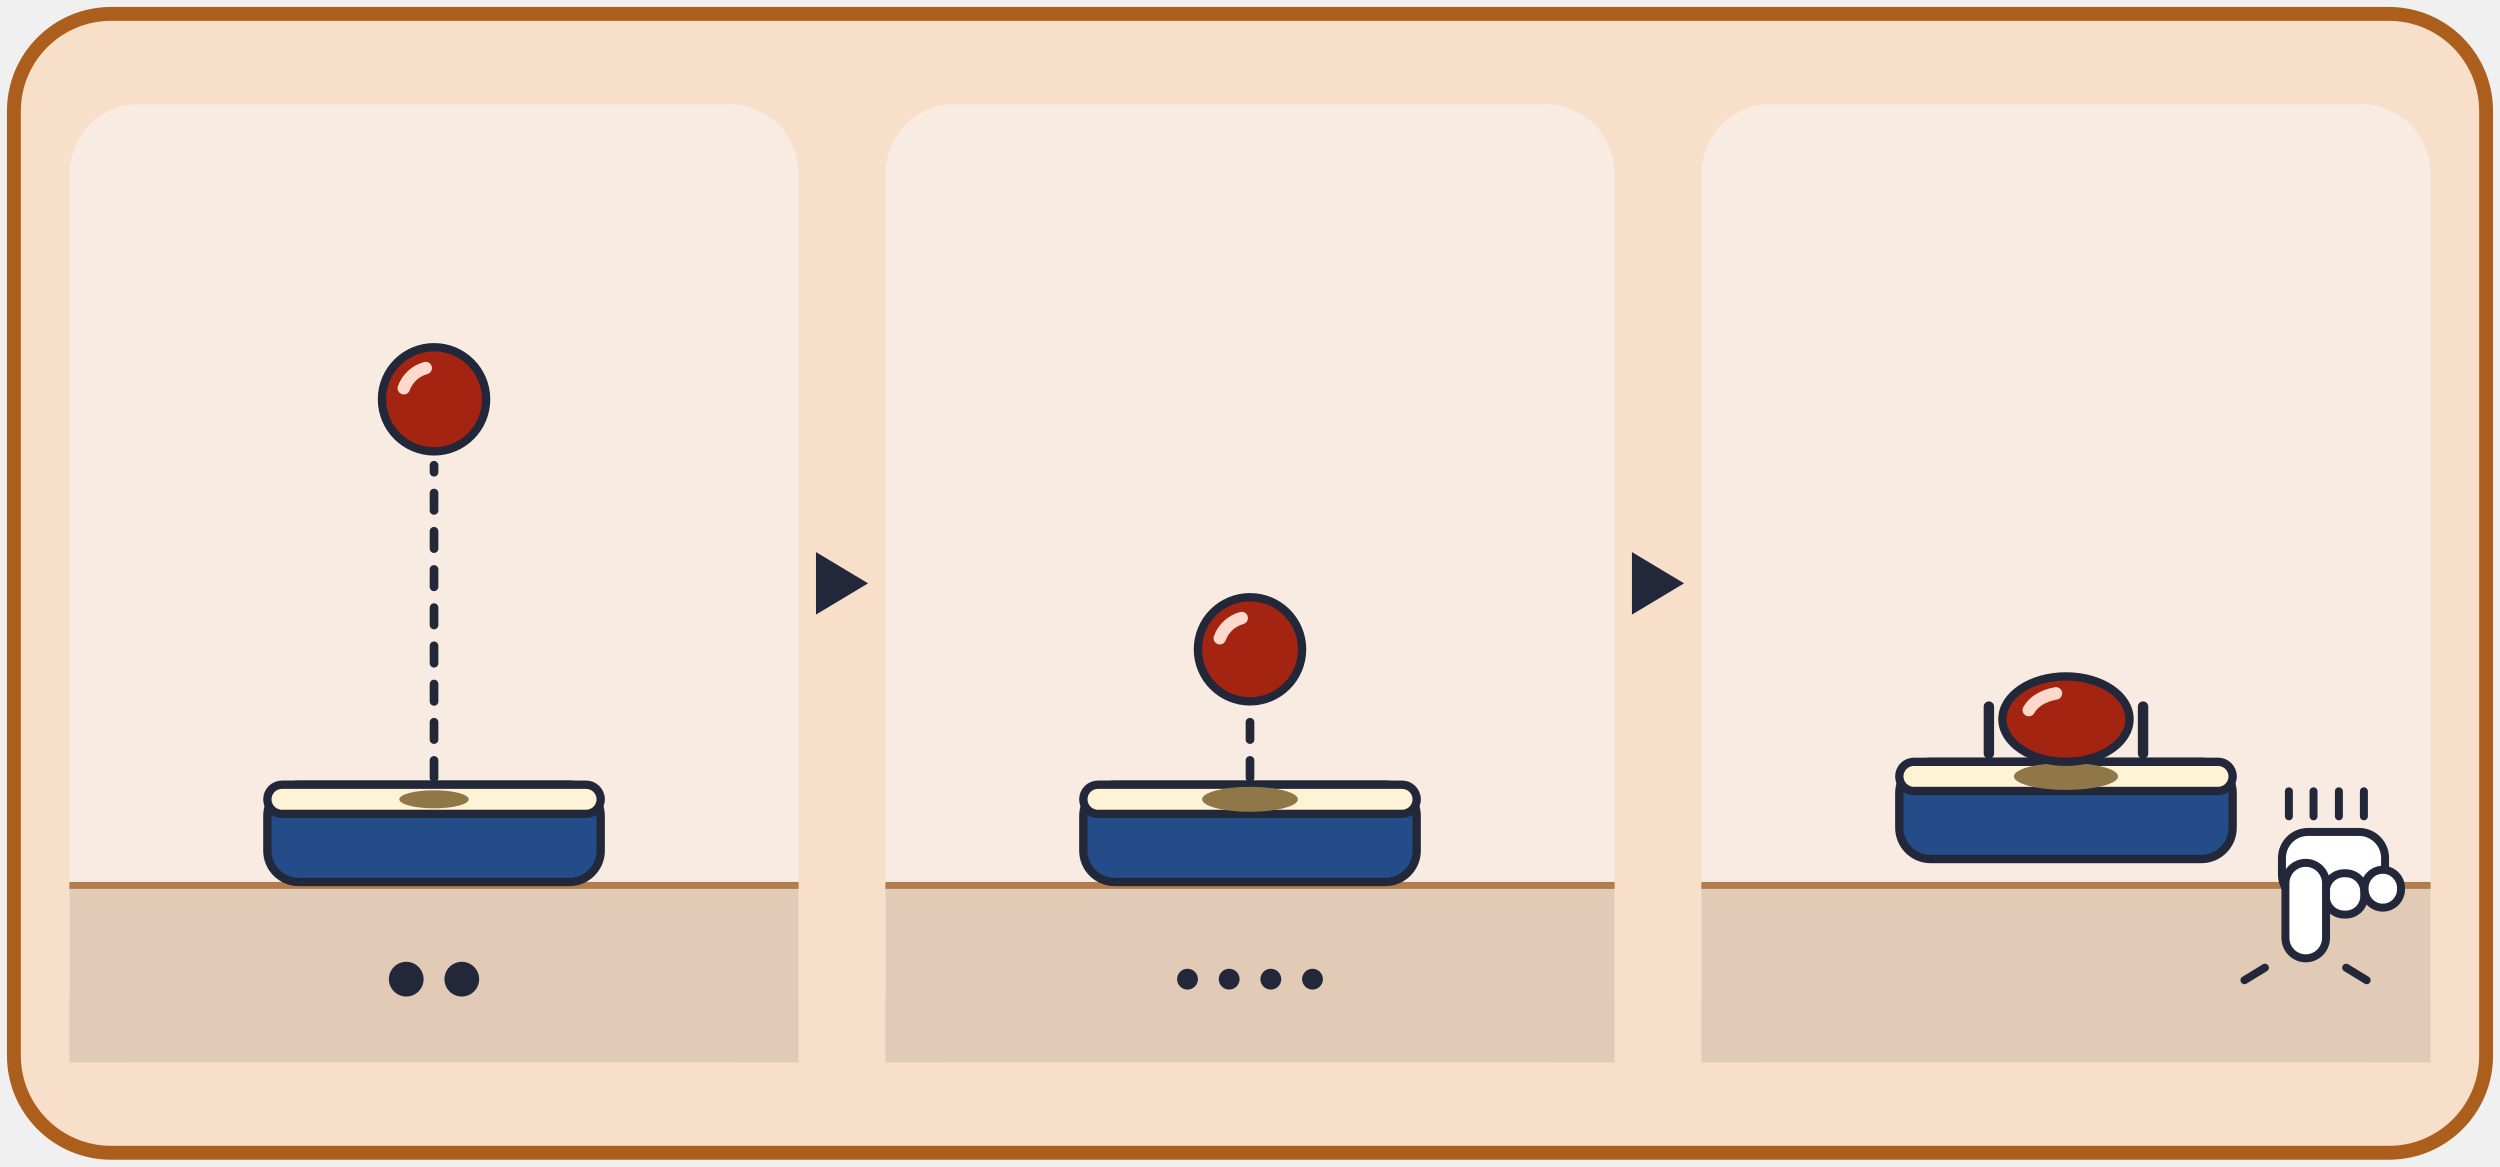
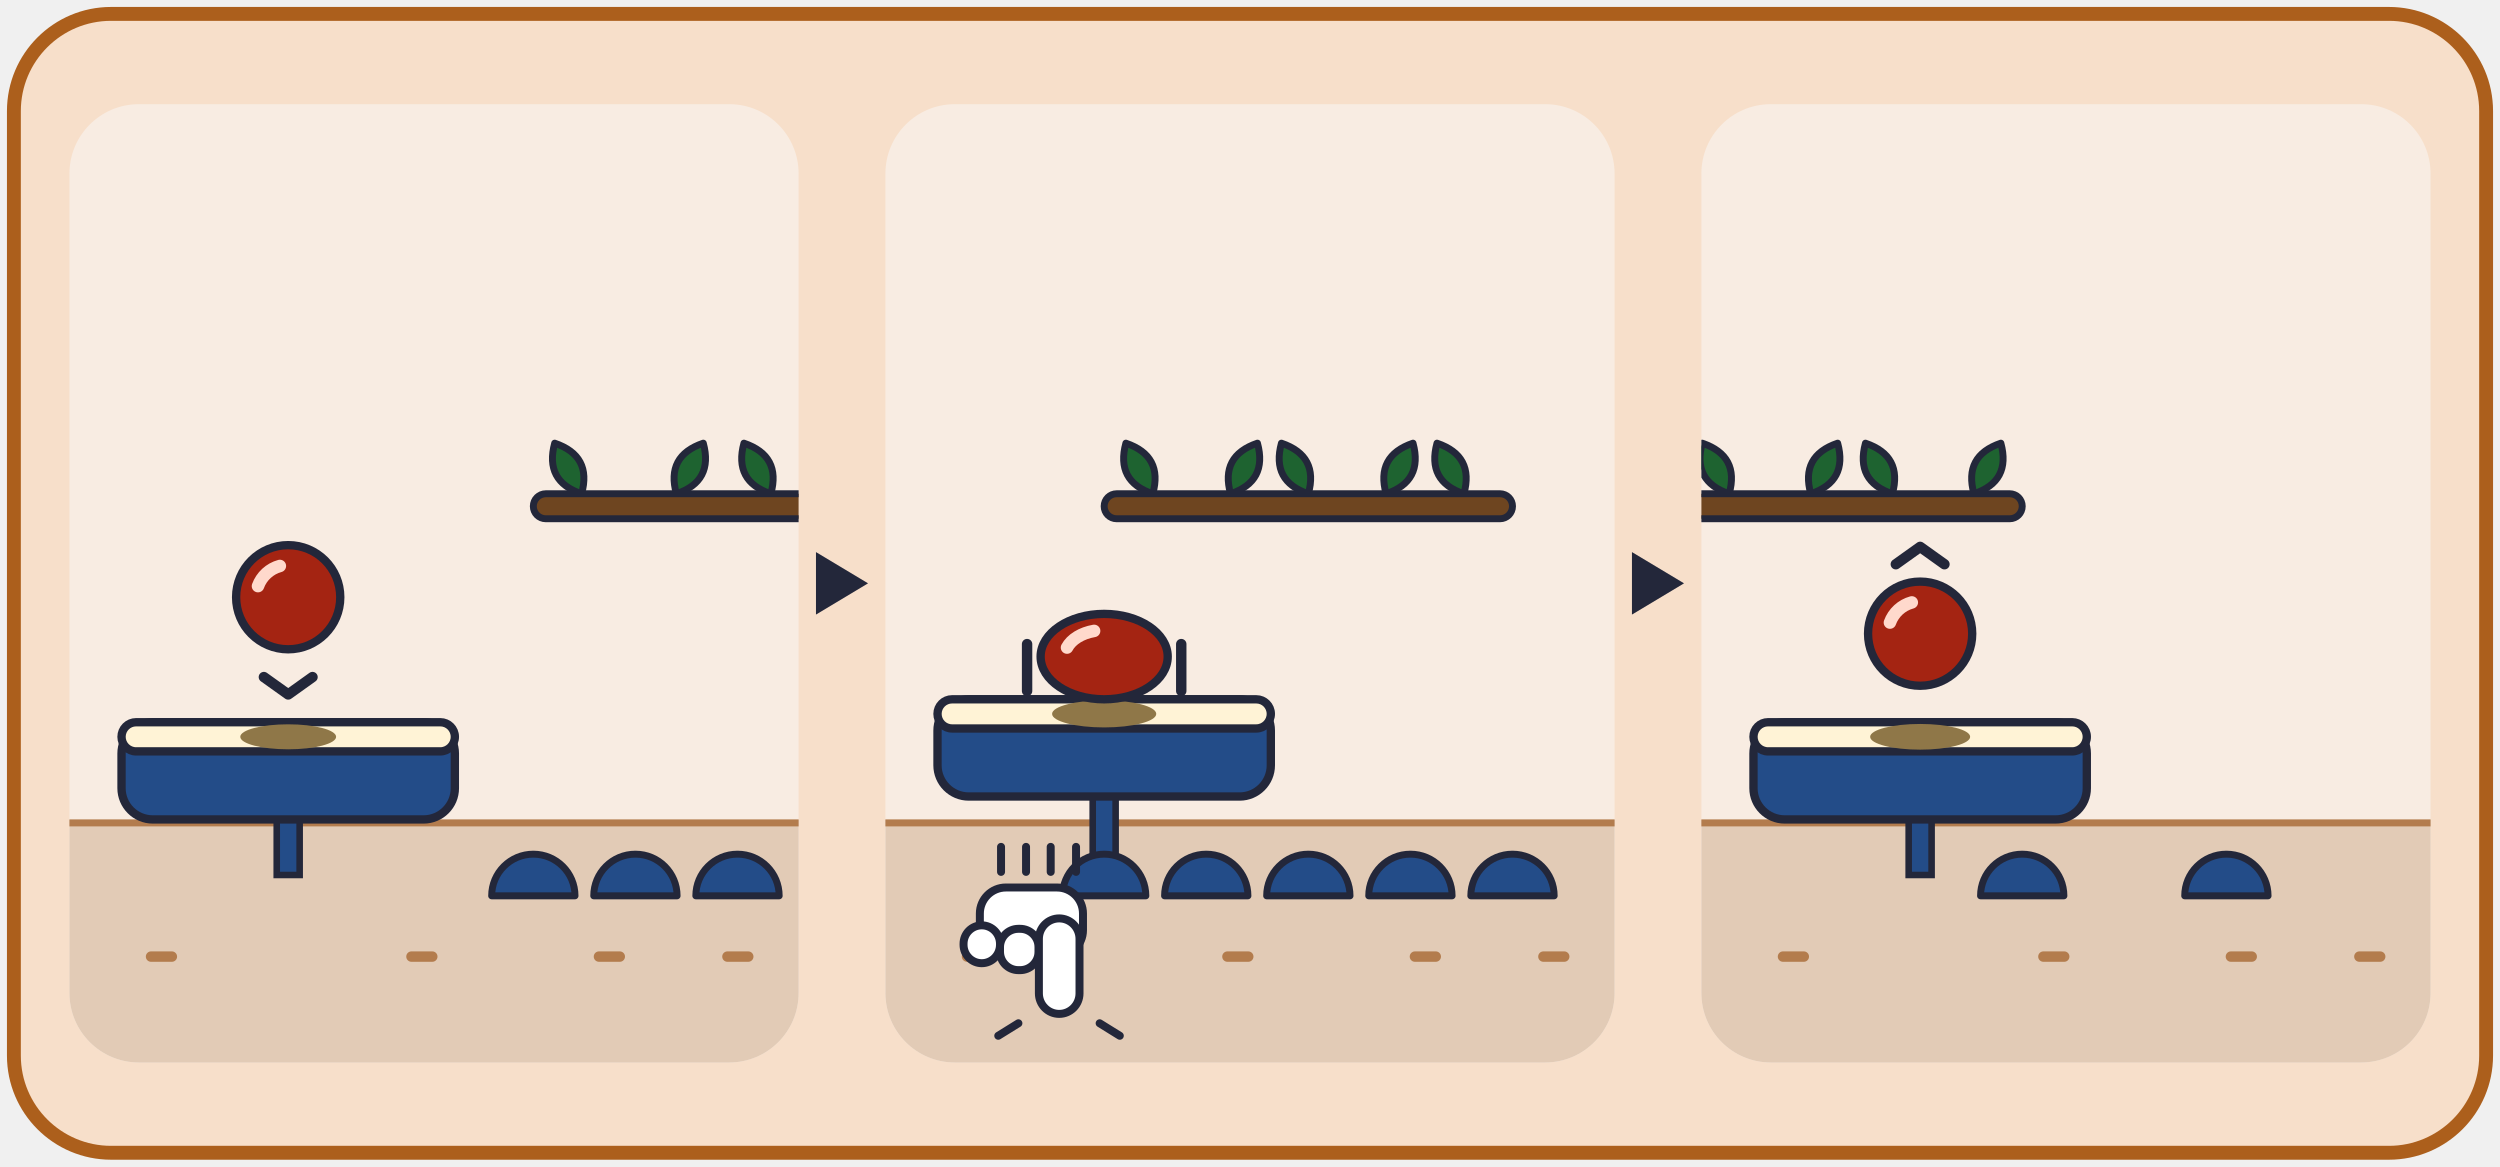
<svg xmlns="http://www.w3.org/2000/svg" viewBox="0 0 720 336" width="720" height="336">
  <rect x="4" y="4" width="712" height="328" rx="28" fill="#F7DFCA" stroke="#AC5F1C" stroke-width="4" />
  <g transform="translate(20 30)">
-     <rect x="0" y="0" width="210" height="276" rx="20" fill="#F8ECE2" />
-     <rect x="0" y="224" width="210" height="52" fill="#E2CBB6" />
-     <rect x="0" y="224" width="210" height="2" fill="#B37C4D" />
-     <rect x="57" y="196" width="96" height="28" rx="9" fill="#234C88" stroke="#23273A" stroke-width="2.4" />
-     <rect x="57" y="196" width="96" height="8.4" rx="4.2" fill="#FFF3D6" stroke="#23273A" stroke-width="2.4" />
-     <ellipse cx="105" cy="200.2" rx="10" ry="2.6" fill="#8F7748" />
-     <line x1="105" y1="194" x2="105" y2="104" stroke="#23273A" stroke-width="2.5" stroke-dasharray="5 6" stroke-linecap="round" />
-     <ellipse cx="105" cy="85" rx="15" ry="15" fill="#A42412" stroke="#23273A" stroke-width="2.4" />
-     <path d="M96.3 81.8 A9.3 9.3 0 0 1 102.6 76" fill="none" stroke="#FFD9CC" stroke-width="3.6" stroke-linecap="round" />
-     <circle cx="97" cy="252" r="5" fill="#23273A" />
-     <circle cx="113" cy="252" r="5" fill="#23273A" />
+     <clipPath id="card_roll-p0">
+       <rect x="0" y="0" width="210" height="276" rx="20" />
+     </clipPath>
+     <g clip-path="url(#card_roll-p0)">
+       <rect x="0" y="0" width="210" height="276" rx="20" fill="#F8ECE2" />
+       <rect x="0" y="206" width="210" height="70" fill="#E2CBB6" />
+       <rect x="0" y="206" width="210" height="2" fill="#B37C4D" />
+       <rect x="22" y="244" width="9" height="3" rx="1.5" fill="#B37C4D" />
+       <rect x="97" y="244" width="9" height="3" rx="1.5" fill="#B37C4D" />
+       <rect x="151" y="244" width="9" height="3" rx="1.5" fill="#B37C4D" />
+       <rect x="188" y="244" width="9" height="3" rx="1.5" fill="#B37C4D" />
+       <rect x="59.7" y="204" width="6.6" height="18" fill="#234C88" stroke="#23273A" stroke-width="1.9" />
+       <rect x="15" y="178" width="96" height="28" rx="9" fill="#234C88" stroke="#23273A" stroke-width="2.4" />
+       <rect x="15" y="178" width="96" height="8.4" rx="4.2" fill="#FFF3D6" stroke="#23273A" stroke-width="2.4" />
+       <path d="M121.6 228 A12 12 0 0 1 145.6 228 Z" fill="#234C88" stroke="#23273A" stroke-width="2" stroke-linejoin="round" />
+       <path d="M151 228 A12 12 0 0 1 175 228 Z" fill="#234C88" stroke="#23273A" stroke-width="2" stroke-linejoin="round" />
+       <path d="M180.4 228 A12 12 0 0 1 204.4 228 Z" fill="#234C88" stroke="#23273A" stroke-width="2" stroke-linejoin="round" />
+       <ellipse cx="63" cy="182.2" rx="13.8" ry="3.6" fill="#8F7748" />
+       <ellipse cx="63" cy="142" rx="15" ry="15" fill="#A42412" stroke="#23273A" stroke-width="2.4" />
+       <path d="M54.3 138.8 A9.3 9.3 0 0 1 60.6 133" fill="none" stroke="#FFD9CC" stroke-width="3.6" stroke-linecap="round" />
+       <polyline points="56,165 63,170 70,165" fill="none" stroke="#23273A" stroke-width="3" stroke-linecap="round" stroke-linejoin="round" />
+       <path transform="rotate(-28 147.5 112.2)" d="M147.5 112.2 Q155.3 104 147.5 95.7 Q139.7 104 147.5 112.2 Z" fill="#1E6330" stroke="#23273A" stroke-width="2" stroke-linejoin="round" />
+       <path transform="rotate(28 174.8 112.2)" d="M174.8 112.2 Q182.6 104 174.8 95.7 Q167 104 174.8 112.2 Z" fill="#1E6330" stroke="#23273A" stroke-width="2" stroke-linejoin="round" />
+       <path transform="rotate(-28 202 112.2)" d="M202 112.2 Q209.8 104 202 95.7 Q194.2 104 202 112.2 Z" fill="#1E6330" stroke="#23273A" stroke-width="2" stroke-linejoin="round" />
+       <rect x="133.6" y="112.2" width="82.4" height="7.2" rx="3.6" fill="#6E4520" stroke="#23273A" stroke-width="2" />
+     </g>
  </g>
  <polygon points="235,159 250,168 235,177" fill="#23273A" />
  <g transform="translate(255 30)">
-     <rect x="0" y="0" width="210" height="276" rx="20" fill="#F8ECE2" />
-     <rect x="0" y="224" width="210" height="52" fill="#E2CBB6" />
-     <rect x="0" y="224" width="210" height="2" fill="#B37C4D" />
-     <rect x="57" y="196" width="96" height="28" rx="9" fill="#234C88" stroke="#23273A" stroke-width="2.4" />
-     <rect x="57" y="196" width="96" height="8.4" rx="4.2" fill="#FFF3D6" stroke="#23273A" stroke-width="2.4" />
-     <ellipse cx="105" cy="200.2" rx="13.8" ry="3.6" fill="#8F7748" />
-     <line x1="105" y1="194" x2="105" y2="176" stroke="#23273A" stroke-width="2.5" stroke-dasharray="5 6" stroke-linecap="round" />
-     <ellipse cx="105" cy="157" rx="15" ry="15" fill="#A42412" stroke="#23273A" stroke-width="2.4" />
-     <path d="M96.3 153.8 A9.3 9.3 0 0 1 102.6 148" fill="none" stroke="#FFD9CC" stroke-width="3.6" stroke-linecap="round" />
-     <circle cx="87" cy="252" r="3" fill="#23273A" />
-     <circle cx="99" cy="252" r="3" fill="#23273A" />
-     <circle cx="111" cy="252" r="3" fill="#23273A" />
-     <circle cx="123" cy="252" r="3" fill="#23273A" />
+     <clipPath id="card_roll-p1">
+       <rect x="0" y="0" width="210" height="276" rx="20" />
+     </clipPath>
+     <g clip-path="url(#card_roll-p1)">
+       <rect x="0" y="0" width="210" height="276" rx="20" fill="#F8ECE2" />
+       <rect x="0" y="206" width="210" height="70" fill="#E2CBB6" />
+       <rect x="0" y="206" width="210" height="2" fill="#B37C4D" />
+       <rect x="22" y="244" width="9" height="3" rx="1.5" fill="#B37C4D" />
+       <rect x="97" y="244" width="9" height="3" rx="1.5" fill="#B37C4D" />
+       <rect x="151" y="244" width="9" height="3" rx="1.5" fill="#B37C4D" />
+       <rect x="188" y="244" width="9" height="3" rx="1.5" fill="#B37C4D" />
+       <rect x="59.7" y="197.4" width="6.6" height="24.6" fill="#234C88" stroke="#23273A" stroke-width="1.9" />
+       <rect x="15" y="171.4" width="96" height="28" rx="9" fill="#234C88" stroke="#23273A" stroke-width="2.4" />
+       <rect x="15" y="171.4" width="96" height="8.4" rx="4.2" fill="#FFF3D6" stroke="#23273A" stroke-width="2.4" />
+       <path d="M51 228 A12 12 0 0 1 75 228 Z" fill="#234C88" stroke="#23273A" stroke-width="2" stroke-linejoin="round" />
+       <path d="M80.4 228 A12 12 0 0 1 104.4 228 Z" fill="#234C88" stroke="#23273A" stroke-width="2" stroke-linejoin="round" />
+       <path d="M109.8 228 A12 12 0 0 1 133.8 228 Z" fill="#234C88" stroke="#23273A" stroke-width="2" stroke-linejoin="round" />
+       <path d="M139.2 228 A12 12 0 0 1 163.2 228 Z" fill="#234C88" stroke="#23273A" stroke-width="2" stroke-linejoin="round" />
+       <path d="M168.6 228 A12 12 0 0 1 192.6 228 Z" fill="#234C88" stroke="#23273A" stroke-width="2" stroke-linejoin="round" />
+       <ellipse cx="63" cy="175.6" rx="15" ry="3.9" fill="#8F7748" />
+       <ellipse cx="63" cy="159.1" rx="18.3" ry="12.3" fill="#A42412" stroke="#23273A" stroke-width="2.4" />
+       <path d="M52.3 156.5 A11.3 7.6 0 0 1 60.1 151.7" fill="none" stroke="#FFD9CC" stroke-width="3.6" stroke-linecap="round" />
+       <path transform="rotate(-28 77 112.2)" d="M77 112.2 Q84.8 104 77 95.7 Q69.2 104 77 112.2 Z" fill="#1E6330" stroke="#23273A" stroke-width="2" stroke-linejoin="round" />
+       <path transform="rotate(28 99.4 112.2)" d="M99.4 112.2 Q107.2 104 99.4 95.7 Q91.6 104 99.4 112.2 Z" fill="#1E6330" stroke="#23273A" stroke-width="2" stroke-linejoin="round" />
+       <path transform="rotate(-28 121.8 112.2)" d="M121.8 112.2 Q129.6 104 121.8 95.7 Q114 104 121.8 112.2 Z" fill="#1E6330" stroke="#23273A" stroke-width="2" stroke-linejoin="round" />
+       <path transform="rotate(28 144.2 112.2)" d="M144.2 112.2 Q152 104 144.2 95.7 Q136.4 104 144.2 112.2 Z" fill="#1E6330" stroke="#23273A" stroke-width="2" stroke-linejoin="round" />
+       <path transform="rotate(-28 166.6 112.2)" d="M166.6 112.2 Q174.4 104 166.6 95.7 Q158.8 104 166.6 112.2 Z" fill="#1E6330" stroke="#23273A" stroke-width="2" stroke-linejoin="round" />
+       <rect x="63" y="112.2" width="117.6" height="7.2" rx="3.6" fill="#6E4520" stroke="#23273A" stroke-width="2" />
+       <line x1="40.8" y1="155.5" x2="40.8" y2="169" stroke="#23273A" stroke-width="3" stroke-linecap="round" />
+       <line x1="85.2" y1="155.5" x2="85.2" y2="169" stroke="#23273A" stroke-width="3" stroke-linecap="round" />
+       <g stroke="#23273A" stroke-width="2.3" fill="#FFFFFF" stroke-linejoin="round" transform="translate(0 0) translate(100 0) scale(-1 1)">
+         <rect x="43.1" y="225.6" width="29.7" height="19.8" rx="7.5" />
+         <rect x="55.9" y="237.5" width="11.1" height="11.9" rx="5.3" />
+         <rect x="67" y="236.5" width="10.5" height="10.9" rx="5.3" />
+         <rect x="44.1" y="234.5" width="11.7" height="27.5" rx="5.9" />
+       </g>
+       <g stroke="#23273A" stroke-width="2.3" stroke-linecap="round">
+         <line x1="38.3" y1="264.7" x2="32.5" y2="268.3" />
+         <line x1="61.7" y1="264.7" x2="67.5" y2="268.3" />
+       </g>
+       <g stroke="#23273A" stroke-width="2.3" stroke-linecap="round">
+         <line x1="33.3" y1="213.9" x2="33.3" y2="221.1" />
+         <line x1="40.5" y1="213.9" x2="40.5" y2="221.1" />
+         <line x1="47.6" y1="213.9" x2="47.6" y2="221.1" />
+         <line x1="54.9" y1="213.9" x2="54.9" y2="221.1" />
+       </g>
+     </g>
  </g>
  <polygon points="470,159 485,168 470,177" fill="#23273A" />
  <g transform="translate(490 30)">
-     <rect x="0" y="0" width="210" height="276" rx="20" fill="#F8ECE2" />
-     <rect x="0" y="224" width="210" height="52" fill="#E2CBB6" />
-     <rect x="0" y="224" width="210" height="2" fill="#B37C4D" />
-     <rect x="57" y="189.4" width="96" height="28" rx="9" fill="#234C88" stroke="#23273A" stroke-width="2.4" />
-     <rect x="57" y="189.4" width="96" height="8.4" rx="4.2" fill="#FFF3D6" stroke="#23273A" stroke-width="2.4" />
-     <ellipse cx="105" cy="193.6" rx="15" ry="3.9" fill="#8F7748" />
-     <ellipse cx="105" cy="177.1" rx="18.3" ry="12.3" fill="#A42412" stroke="#23273A" stroke-width="2.4" />
-     <path d="M94.3 174.5 A11.3 7.6 0 0 1 102.1 169.7" fill="none" stroke="#FFD9CC" stroke-width="3.6" stroke-linecap="round" />
-     <line x1="82.8" y1="173.5" x2="82.8" y2="187" stroke="#23273A" stroke-width="3" stroke-linecap="round" />
-     <line x1="127.2" y1="173.5" x2="127.2" y2="187" stroke="#23273A" stroke-width="3" stroke-linecap="round" />
-     <g stroke="#23273A" stroke-width="2.3" fill="#FFFFFF" stroke-linejoin="round" transform="translate(0 0)">
-       <rect x="167.2" y="209.6" width="29.7" height="19.8" rx="7.5" />
-       <rect x="179.8" y="221.5" width="11.1" height="11.9" rx="5.3" />
-       <rect x="191" y="220.5" width="10.5" height="10.9" rx="5.3" />
-       <rect x="168.2" y="218.5" width="11.7" height="27.5" rx="5.9" />
-     </g>
-     <g stroke="#23273A" stroke-width="2.3" stroke-linecap="round">
-       <line x1="162.3" y1="248.7" x2="156.4" y2="252.3" />
-       <line x1="185.7" y1="248.7" x2="191.6" y2="252.3" />
-     </g>
-     <g stroke="#23273A" stroke-width="2.3" stroke-linecap="round">
-       <line x1="169.2" y1="197.9" x2="169.2" y2="205.1" />
-       <line x1="176.3" y1="197.9" x2="176.3" y2="205.1" />
-       <line x1="183.6" y1="197.9" x2="183.6" y2="205.1" />
-       <line x1="190.8" y1="197.9" x2="190.8" y2="205.1" />
+     <clipPath id="card_roll-p2">
+       <rect x="0" y="0" width="210" height="276" rx="20" />
+     </clipPath>
+     <g clip-path="url(#card_roll-p2)">
+       <rect x="0" y="0" width="210" height="276" rx="20" fill="#F8ECE2" />
+       <rect x="0" y="206" width="210" height="70" fill="#E2CBB6" />
+       <rect x="0" y="206" width="210" height="2" fill="#B37C4D" />
+       <rect x="22" y="244" width="9" height="3" rx="1.5" fill="#B37C4D" />
+       <rect x="97" y="244" width="9" height="3" rx="1.5" fill="#B37C4D" />
+       <rect x="151" y="244" width="9" height="3" rx="1.5" fill="#B37C4D" />
+       <rect x="188" y="244" width="9" height="3" rx="1.5" fill="#B37C4D" />
+       <rect x="59.7" y="204" width="6.6" height="18" fill="#234C88" stroke="#23273A" stroke-width="1.9" />
+       <rect x="15" y="178" width="96" height="28" rx="9" fill="#234C88" stroke="#23273A" stroke-width="2.4" />
+       <rect x="15" y="178" width="96" height="8.4" rx="4.2" fill="#FFF3D6" stroke="#23273A" stroke-width="2.4" />
+       <path d="M80.4 228 A12 12 0 0 1 104.4 228 Z" fill="#234C88" stroke="#23273A" stroke-width="2" stroke-linejoin="round" />
+       <path d="M139.2 228 A12 12 0 0 1 163.2 228 Z" fill="#234C88" stroke="#23273A" stroke-width="2" stroke-linejoin="round" />
+       <ellipse cx="63" cy="182.2" rx="14.4" ry="3.7" fill="#8F7748" />
+       <ellipse cx="63" cy="152.5" rx="15" ry="15" fill="#A42412" stroke="#23273A" stroke-width="2.4" />
+       <path d="M54.3 149.3 A9.3 9.3 0 0 1 60.6 143.5" fill="none" stroke="#FFD9CC" stroke-width="3.6" stroke-linecap="round" />
+       <polyline points="56,132.5 63,127.5 70,132.5" fill="none" stroke="#23273A" stroke-width="3" stroke-linecap="round" stroke-linejoin="round" />
+       <path transform="rotate(-28 8 112.2)" d="M8 112.2 Q15.8 104 8 95.7 Q0.2 104 8 112.2 Z" fill="#1E6330" stroke="#23273A" stroke-width="2" stroke-linejoin="round" />
+       <path transform="rotate(28 31.5 112.2)" d="M31.5 112.2 Q39.3 104 31.5 95.7 Q23.7 104 31.5 112.2 Z" fill="#1E6330" stroke="#23273A" stroke-width="2" stroke-linejoin="round" />
+       <path transform="rotate(-28 55 112.2)" d="M55 112.2 Q62.8 104 55 95.7 Q47.2 104 55 112.2 Z" fill="#1E6330" stroke="#23273A" stroke-width="2" stroke-linejoin="round" />
+       <path transform="rotate(28 78.5 112.2)" d="M78.5 112.2 Q86.3 104 78.5 95.7 Q70.7 104 78.5 112.2 Z" fill="#1E6330" stroke="#23273A" stroke-width="2" stroke-linejoin="round" />
+       <rect x="-6" y="112.2" width="98.4" height="7.2" rx="3.6" fill="#6E4520" stroke="#23273A" stroke-width="2" />
    </g>
  </g>
</svg>
